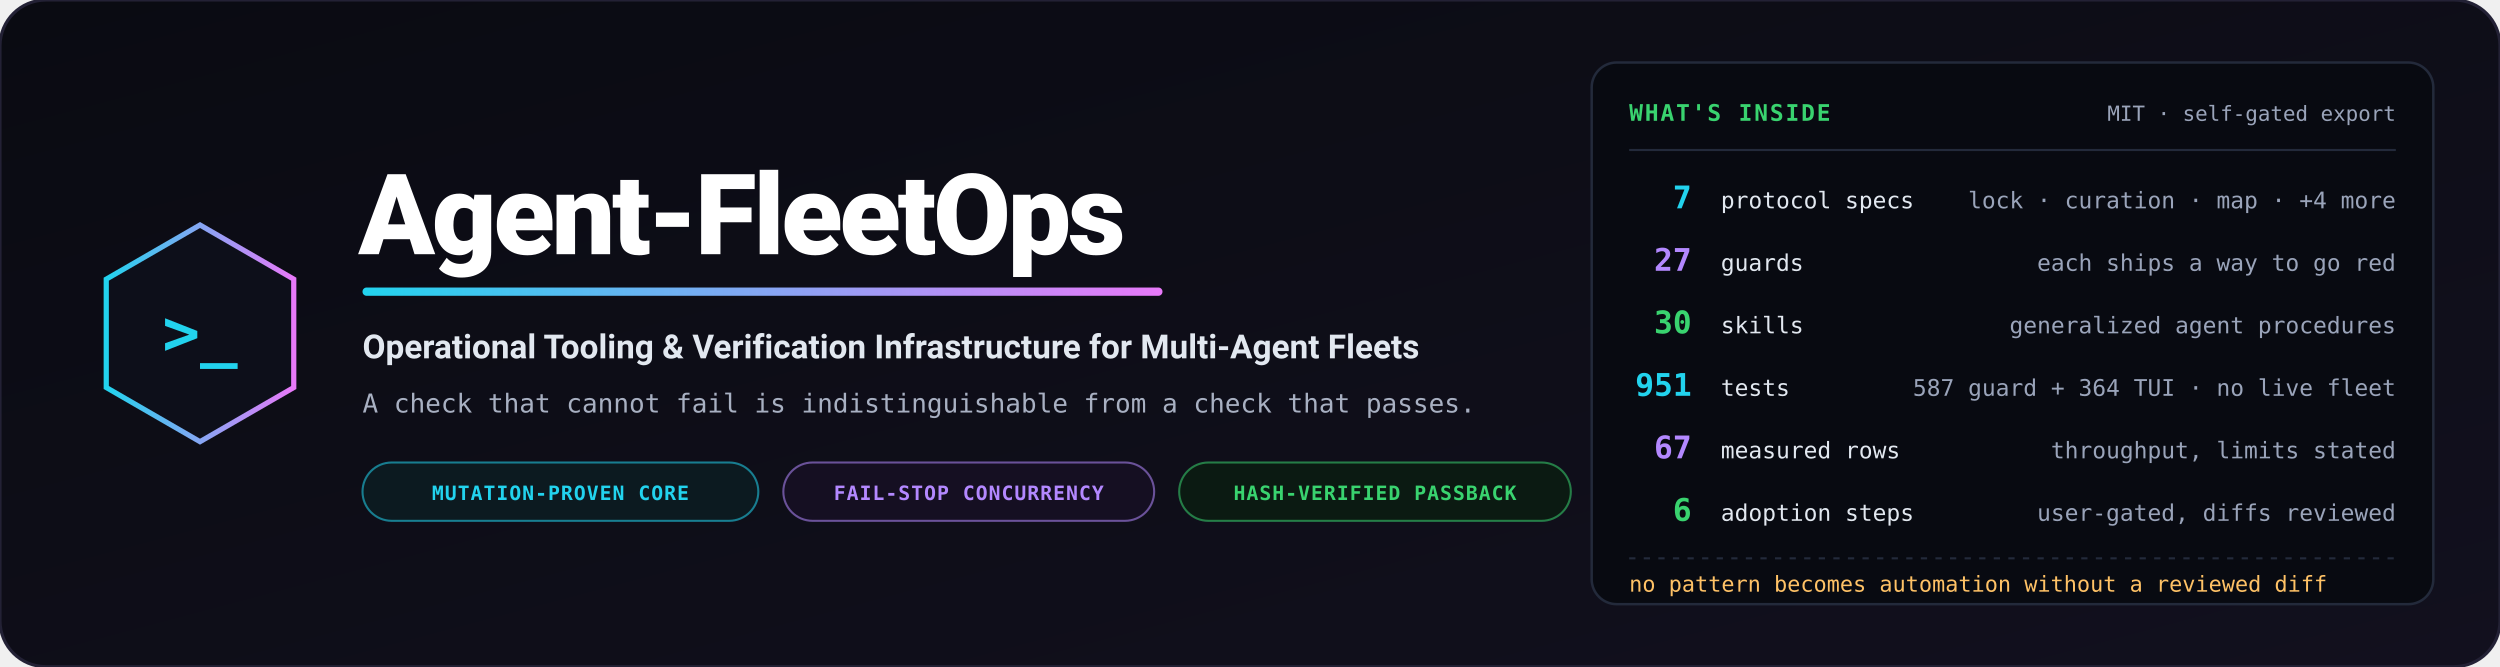
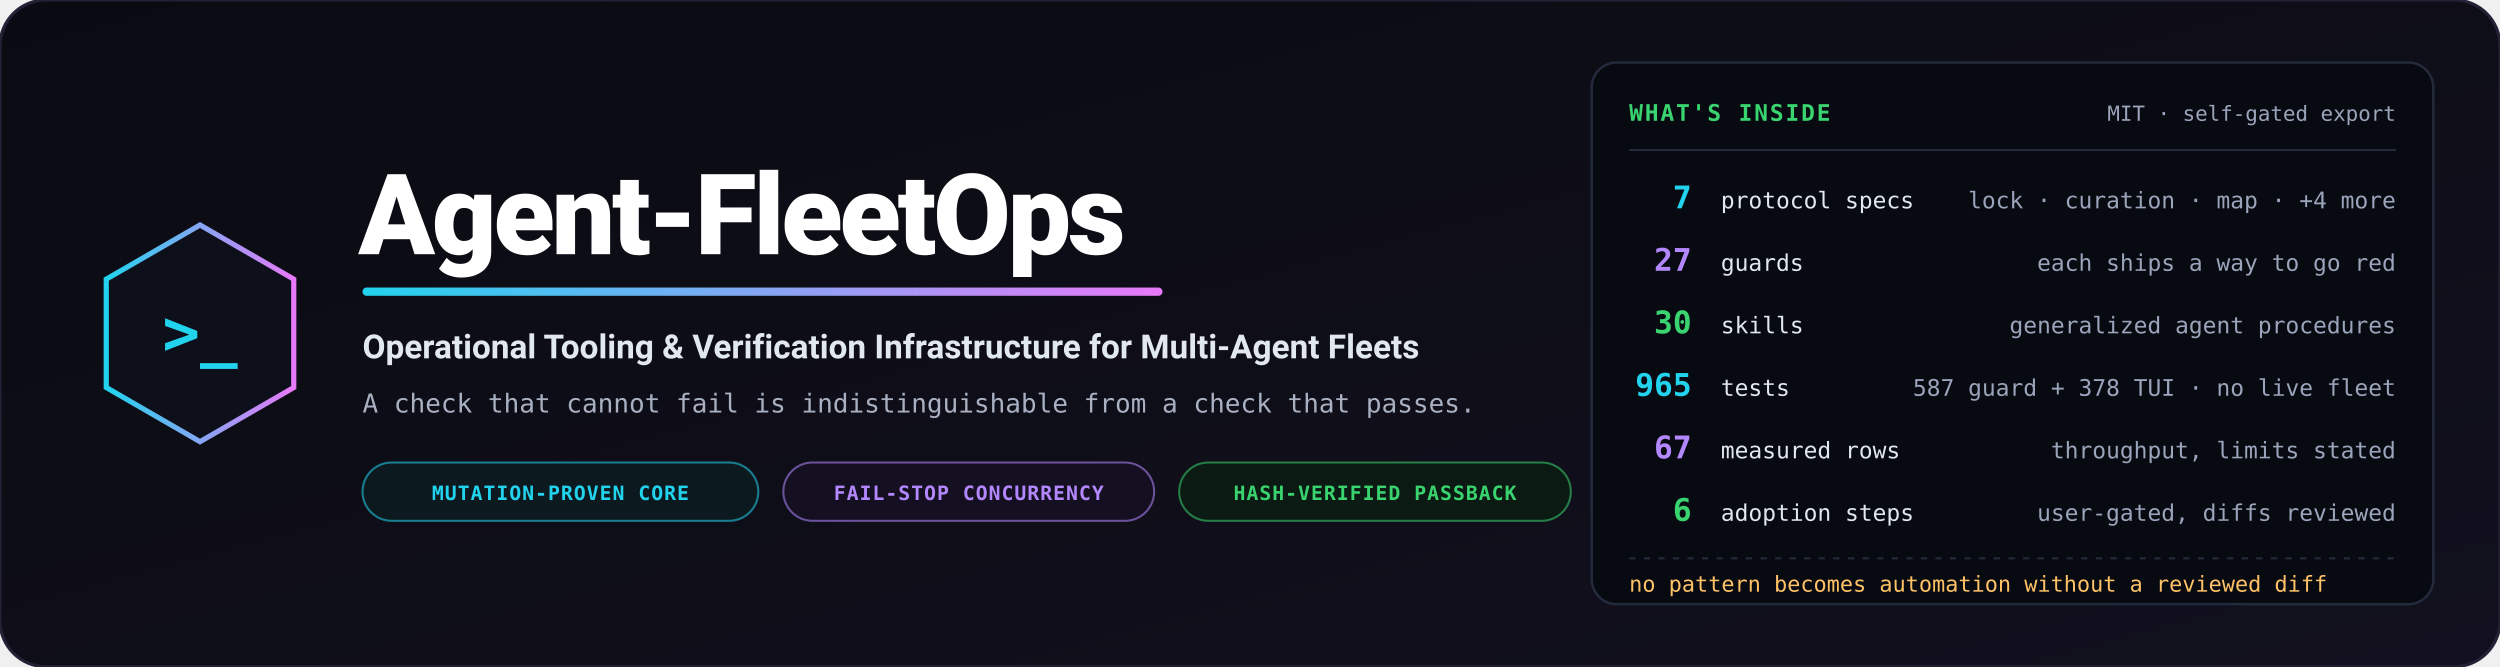
<svg xmlns="http://www.w3.org/2000/svg" viewBox="0 0 1200 320" width="1200" height="320" role="img" aria-label="Agent-FleetOps — operational tooling and verification infrastructure for multi-agent fleets">
  <defs>
    <linearGradient id="bg" x1="0%" y1="0%" x2="100%" y2="100%">
      <stop offset="0%" stop-color="#0a0b12" />
      <stop offset="100%" stop-color="#12101e" />
    </linearGradient>
    <linearGradient id="accent" x1="0%" y1="0%" x2="100%" y2="0%">
      <stop offset="0%" stop-color="#22d3ee" />
      <stop offset="100%" stop-color="#e879f9" />
    </linearGradient>
  </defs>
  <rect width="1200" height="320" rx="22" fill="url(#bg)" stroke="#232135" stroke-width="1.5" />
  <g transform="translate(96, 160)">
    <polygon points="0,-52 45,-26 45,26 0,52 -45,26 -45,-26" fill="#0d0f1a" stroke="url(#accent)" stroke-width="2.5" />
    <text x="0" y="10" text-anchor="middle" font-family="Consolas, monospace" font-size="30" font-weight="bold" fill="#22d3ee">&gt;_</text>
  </g>
  <g transform="translate(172, 0)">
    <text x="0" y="122" font-family="-apple-system, BlinkMacSystemFont, 'Segoe UI', Roboto, sans-serif" font-weight="900" font-size="54" fill="#ffffff" letter-spacing="-1.5">Agent-FleetOps</text>
    <rect x="2" y="138" width="384" height="4" rx="2" fill="url(#accent)" />
    <text x="2" y="172" font-family="-apple-system, BlinkMacSystemFont, 'Segoe UI', Roboto, sans-serif" font-weight="700" font-size="16" fill="#e2e8f0">Operational Tooling &amp; Verification Infrastructure for Multi-Agent Fleets</text>
    <text x="2" y="198" font-family="Consolas, monospace" font-size="12.5" fill="#a8b0c2">A check that cannot fail is indistinguishable from a check that passes.</text>
    <g transform="translate(2, 222)">
      <rect width="190" height="28" rx="14" fill="#0c1a20" stroke="#22d3ee" stroke-opacity="0.55" stroke-width="1" />
      <text x="95" y="18" text-anchor="middle" font-family="Consolas, monospace" font-size="9.5" font-weight="bold" fill="#22d3ee" letter-spacing="0.05em">MUTATION-PROVEN CORE</text>
      <rect x="202" width="178" height="28" rx="14" fill="#150f22" stroke="#b388ff" stroke-opacity="0.55" stroke-width="1" />
      <text x="291" y="18" text-anchor="middle" font-family="Consolas, monospace" font-size="9.5" font-weight="bold" fill="#b388ff" letter-spacing="0.05em">FAIL-STOP CONCURRENCY</text>
      <rect x="392" width="188" height="28" rx="14" fill="#0b1a12" stroke="#39d36f" stroke-opacity="0.55" stroke-width="1" />
      <text x="486" y="18" text-anchor="middle" font-family="Consolas, monospace" font-size="9.5" font-weight="bold" fill="#39d36f" letter-spacing="0.05em">HASH-VERIFIED PASSBACK</text>
    </g>
  </g>
  <g transform="translate(764, 30)">
    <rect width="404" height="260" rx="12" fill="#080a11" stroke="#232a3b" stroke-width="1.2" />
    <text x="18" y="28" font-family="Consolas, monospace" font-size="11" font-weight="bold" fill="#39d36f" letter-spacing="0.08em">WHAT'S INSIDE</text>
    <text x="386" y="28" text-anchor="end" font-family="Consolas, monospace" font-size="10" fill="#9aa4ba">MIT · self-gated export</text>
    <path d="M18,42 L386,42" stroke="#232a3b" stroke-width="1" />
    <g font-family="Consolas, monospace">
      <text x="48" y="70" text-anchor="end" font-size="15" font-weight="bold" fill="#22d3ee">7</text>
      <text x="62" y="70" font-size="11" fill="#e2e8f0">protocol specs</text>
      <text x="386" y="70" text-anchor="end" font-size="11" fill="#9aa4ba">lock · curation · map · +4 more</text>
      <text x="48" y="100" text-anchor="end" font-size="15" font-weight="bold" fill="#b388ff">27</text>
      <text x="62" y="100" font-size="11" fill="#e2e8f0">guards</text>
      <text x="386" y="100" text-anchor="end" font-size="11" fill="#9aa4ba">each ships a way to go red</text>
      <text x="48" y="130" text-anchor="end" font-size="15" font-weight="bold" fill="#39d36f">30</text>
      <text x="62" y="130" font-size="11" fill="#e2e8f0">skills</text>
      <text x="386" y="130" text-anchor="end" font-size="11" fill="#9aa4ba">generalized agent procedures</text>
-       <text x="48" y="160" text-anchor="end" font-size="15" font-weight="bold" fill="#22d3ee">951</text>
+       <text x="48" y="160" text-anchor="end" font-size="15" font-weight="bold" fill="#22d3ee">965</text>
      <text x="62" y="160" font-size="11" fill="#e2e8f0">tests</text>
-       <text x="386" y="160" text-anchor="end" font-size="11" fill="#9aa4ba">587 guard + 364 TUI · no live fleet</text>
+       <text x="386" y="160" text-anchor="end" font-size="11" fill="#9aa4ba">587 guard + 378 TUI · no live fleet</text>
      <text x="48" y="190" text-anchor="end" font-size="15" font-weight="bold" fill="#b388ff">67</text>
      <text x="62" y="190" font-size="11" fill="#e2e8f0">measured rows</text>
      <text x="386" y="190" text-anchor="end" font-size="11" fill="#9aa4ba">throughput, limits stated</text>
      <text x="48" y="220" text-anchor="end" font-size="15" font-weight="bold" fill="#39d36f">6</text>
      <text x="62" y="220" font-size="11" fill="#e2e8f0">adoption steps</text>
      <text x="386" y="220" text-anchor="end" font-size="11" fill="#9aa4ba">user-gated, diffs reviewed</text>
    </g>
    <path d="M18,238 L386,238" stroke="#232a3b" stroke-width="1" stroke-dasharray="3,4" />
    <text x="18" y="254" font-family="Consolas, monospace" font-size="10.5" fill="#ffc266">no pattern becomes automation without a reviewed diff</text>
  </g>
</svg>
